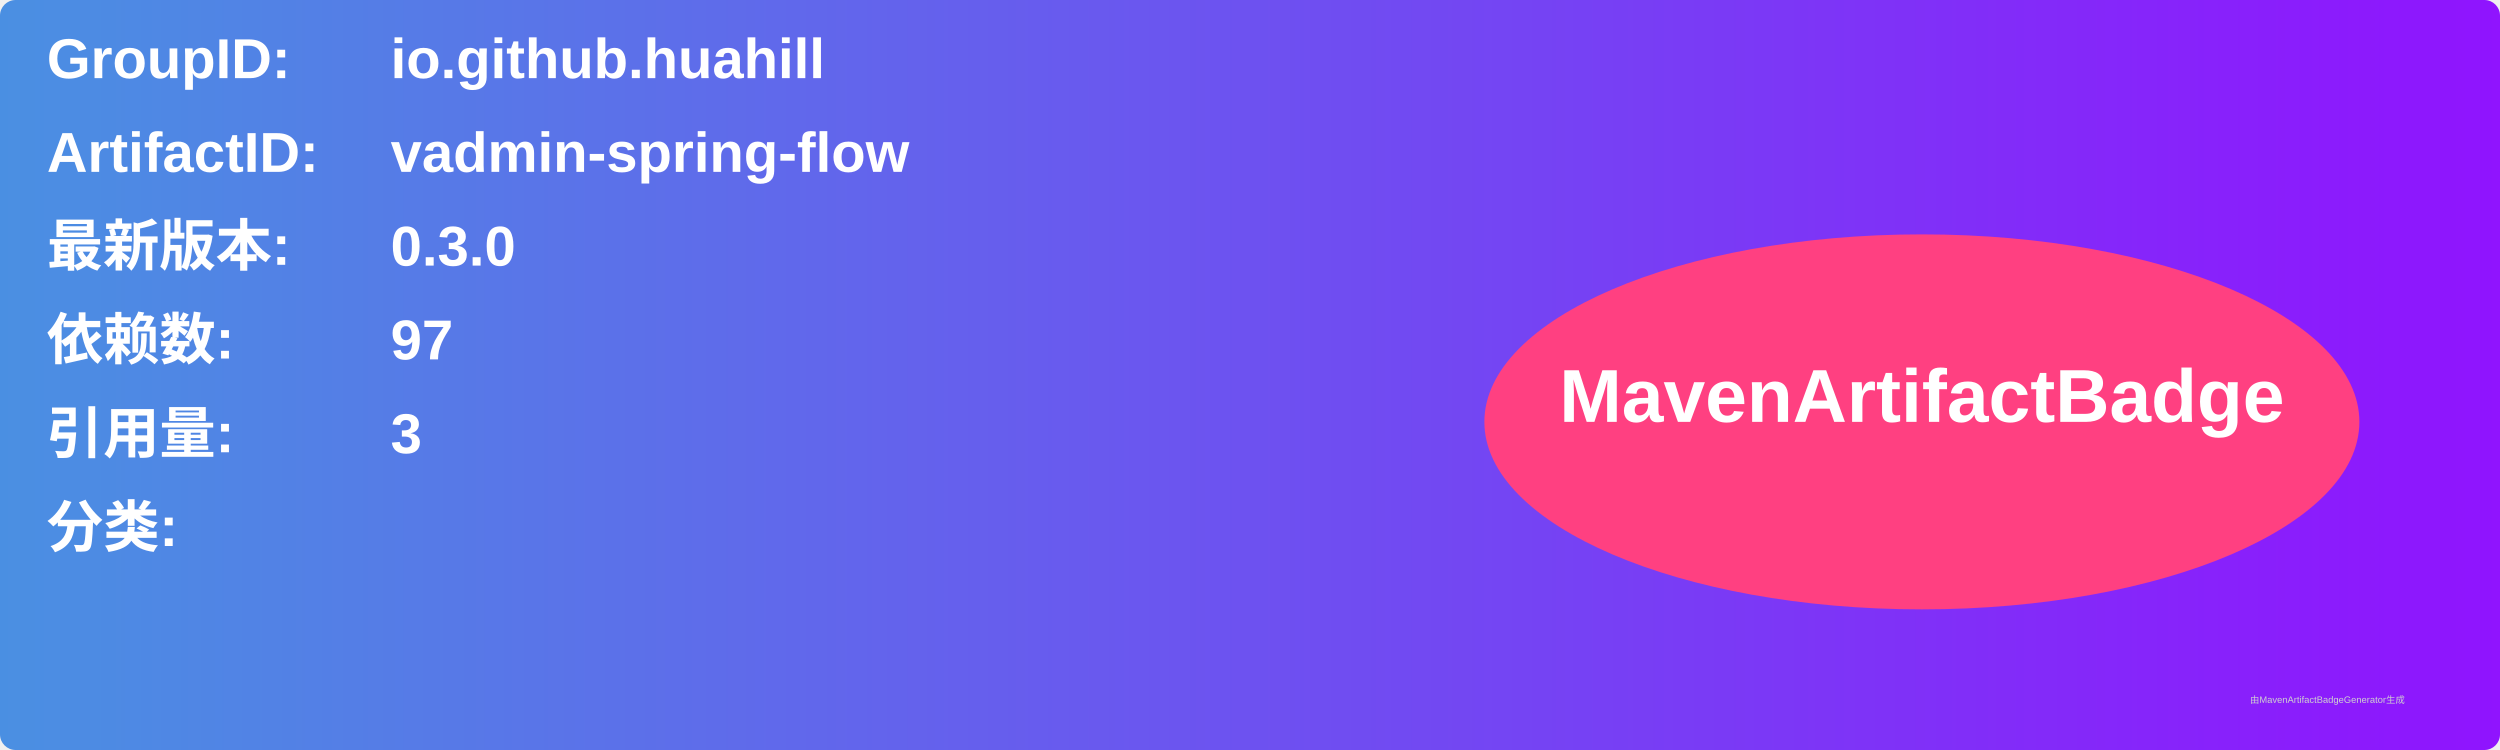
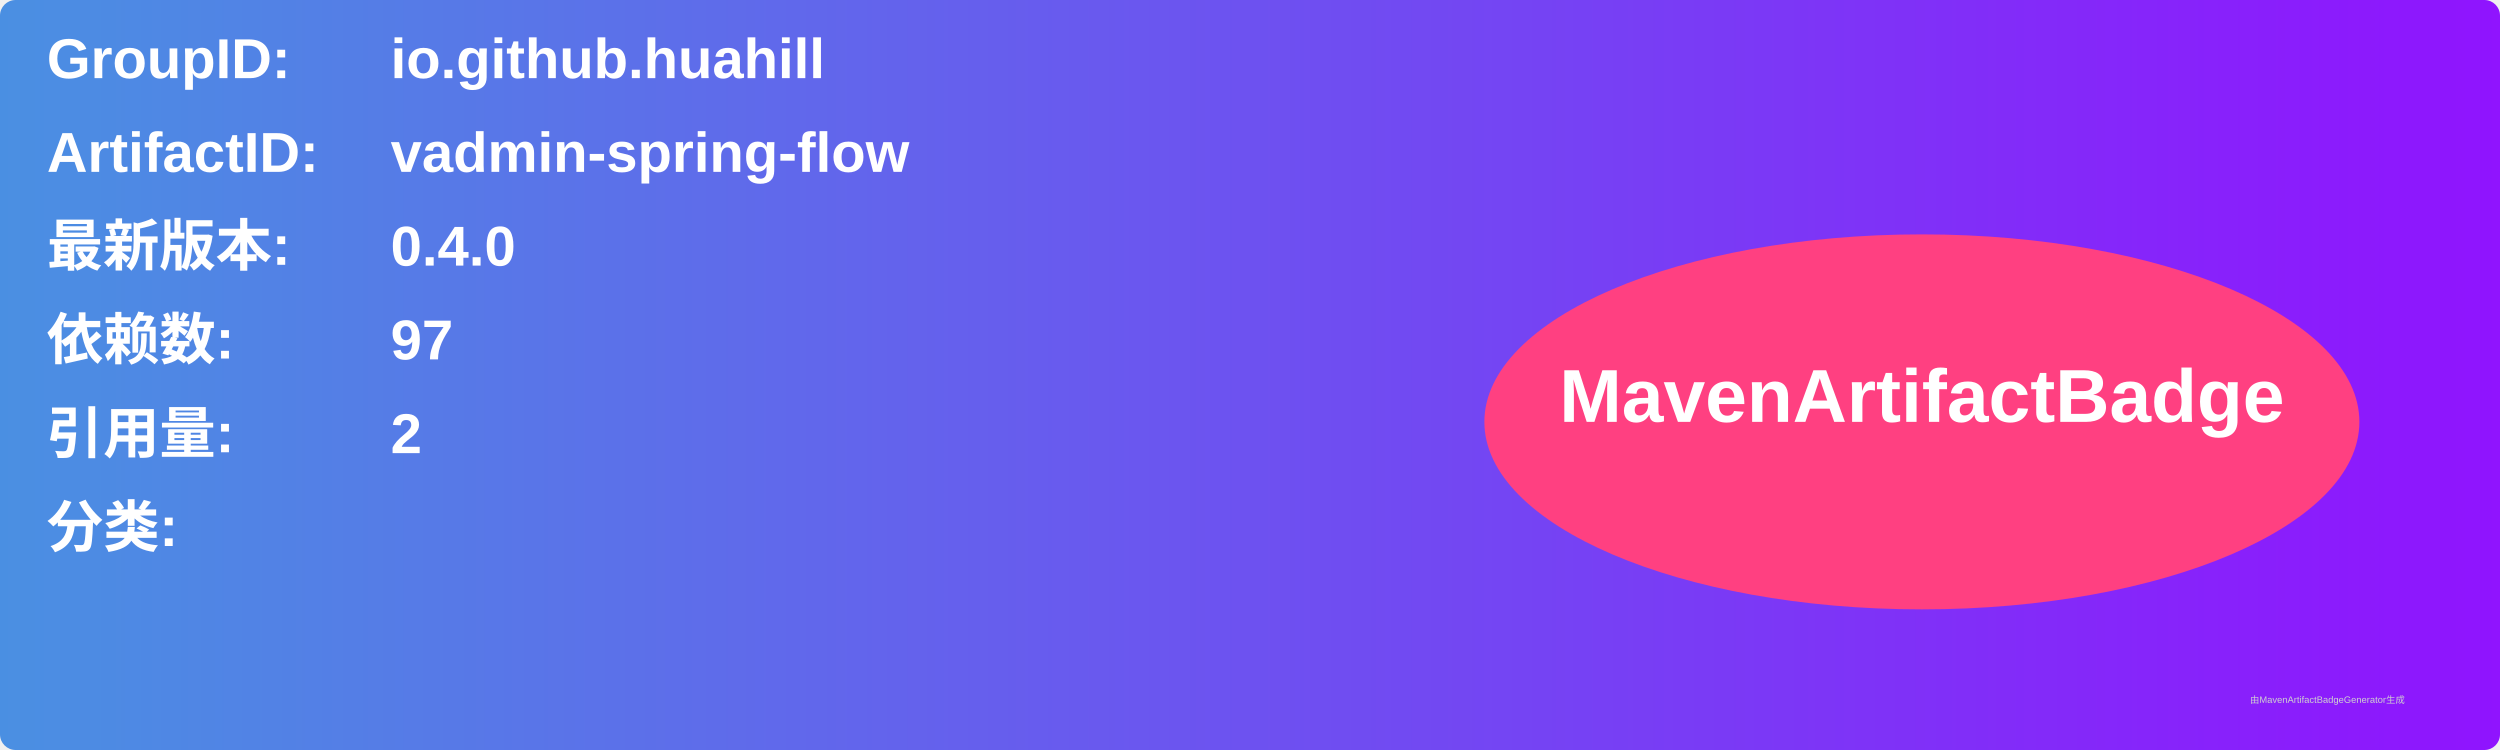
<svg xmlns="http://www.w3.org/2000/svg" width="800" height="240" viewBox="0 0 800 240">
  <linearGradient id="grad" x1="0%" y1="0%" x2="100%" y2="0%">
    <stop offset="0%" stop-color="#4a90e2" />
    <stop offset="100%" stop-color="#9013fe" />
  </linearGradient>
  <rect width="100%" height="100%" rx="5" ry="5" fill="url(#grad)" />
  <g transform="translate(15, 15)">
    <text x="0" y="10" font-family="Arial" font-size="18" fill="white" font-weight="bold" width="260">GroupID:</text>
    <text x="110" y="10" font-family="Arial" font-size="18" fill="white" font-weight="bold" width="460">io.github.huahill</text>
    <text x="0" y="40" font-family="Arial" font-size="18" fill="white" font-weight="bold" width="260">ArtifactID:</text>
    <text x="110" y="40" font-family="Arial" font-size="18" fill="white" font-weight="bold" width="460">vadmin-spring-flow</text>
    <text x="0" y="70" font-family="Arial" font-size="18" fill="white" font-weight="bold">最新版本:</text>
    <text x="110" y="70" font-family="Arial" font-size="18" fill="white" font-weight="bold">
-       <tspan font-weight="bold">0.3.0</tspan>
+       <tspan font-weight="bold">0.4.0</tspan>
    </text>
    <text x="0" y="100" font-family="Arial" font-size="18" fill="white" font-weight="bold">依赖数: </text>
    <text x="110" y="100" font-family="Arial" font-size="18" fill="white">
      <tspan font-weight="bold">97</tspan>
    </text>
    <text x="0" y="130" font-family="Arial" font-size="18" fill="white" font-weight="bold">引用量: </text>
    <text x="110" y="130" font-family="Arial" font-size="18" fill="white">
-       <tspan font-weight="bold">3</tspan>
+       <tspan font-weight="bold">2</tspan>
    </text>
    <text x="0" y="160" font-family="Arial" font-size="18" fill="white" font-weight="bold">分类:</text>
    <text x="10" y="190" font-family="Arial" font-size="10" fill="white">
      <tspan font-weight="bold" />
    </text>
    <ellipse cx="600" cy="120" rx="140" ry="60" fill="#ff4081" />
    <text x="600" y="120" text-anchor="middle" font-family="Arial" font-size="24" fill="white" font-weight="bold">MavenArtifactBadge</text>
  </g>
  <text x="720" y="225" font-family="Arial" font-size="3" fill="#d0d0d0">由MavenArtifactBadgeGenerator生成</text>
</svg>
